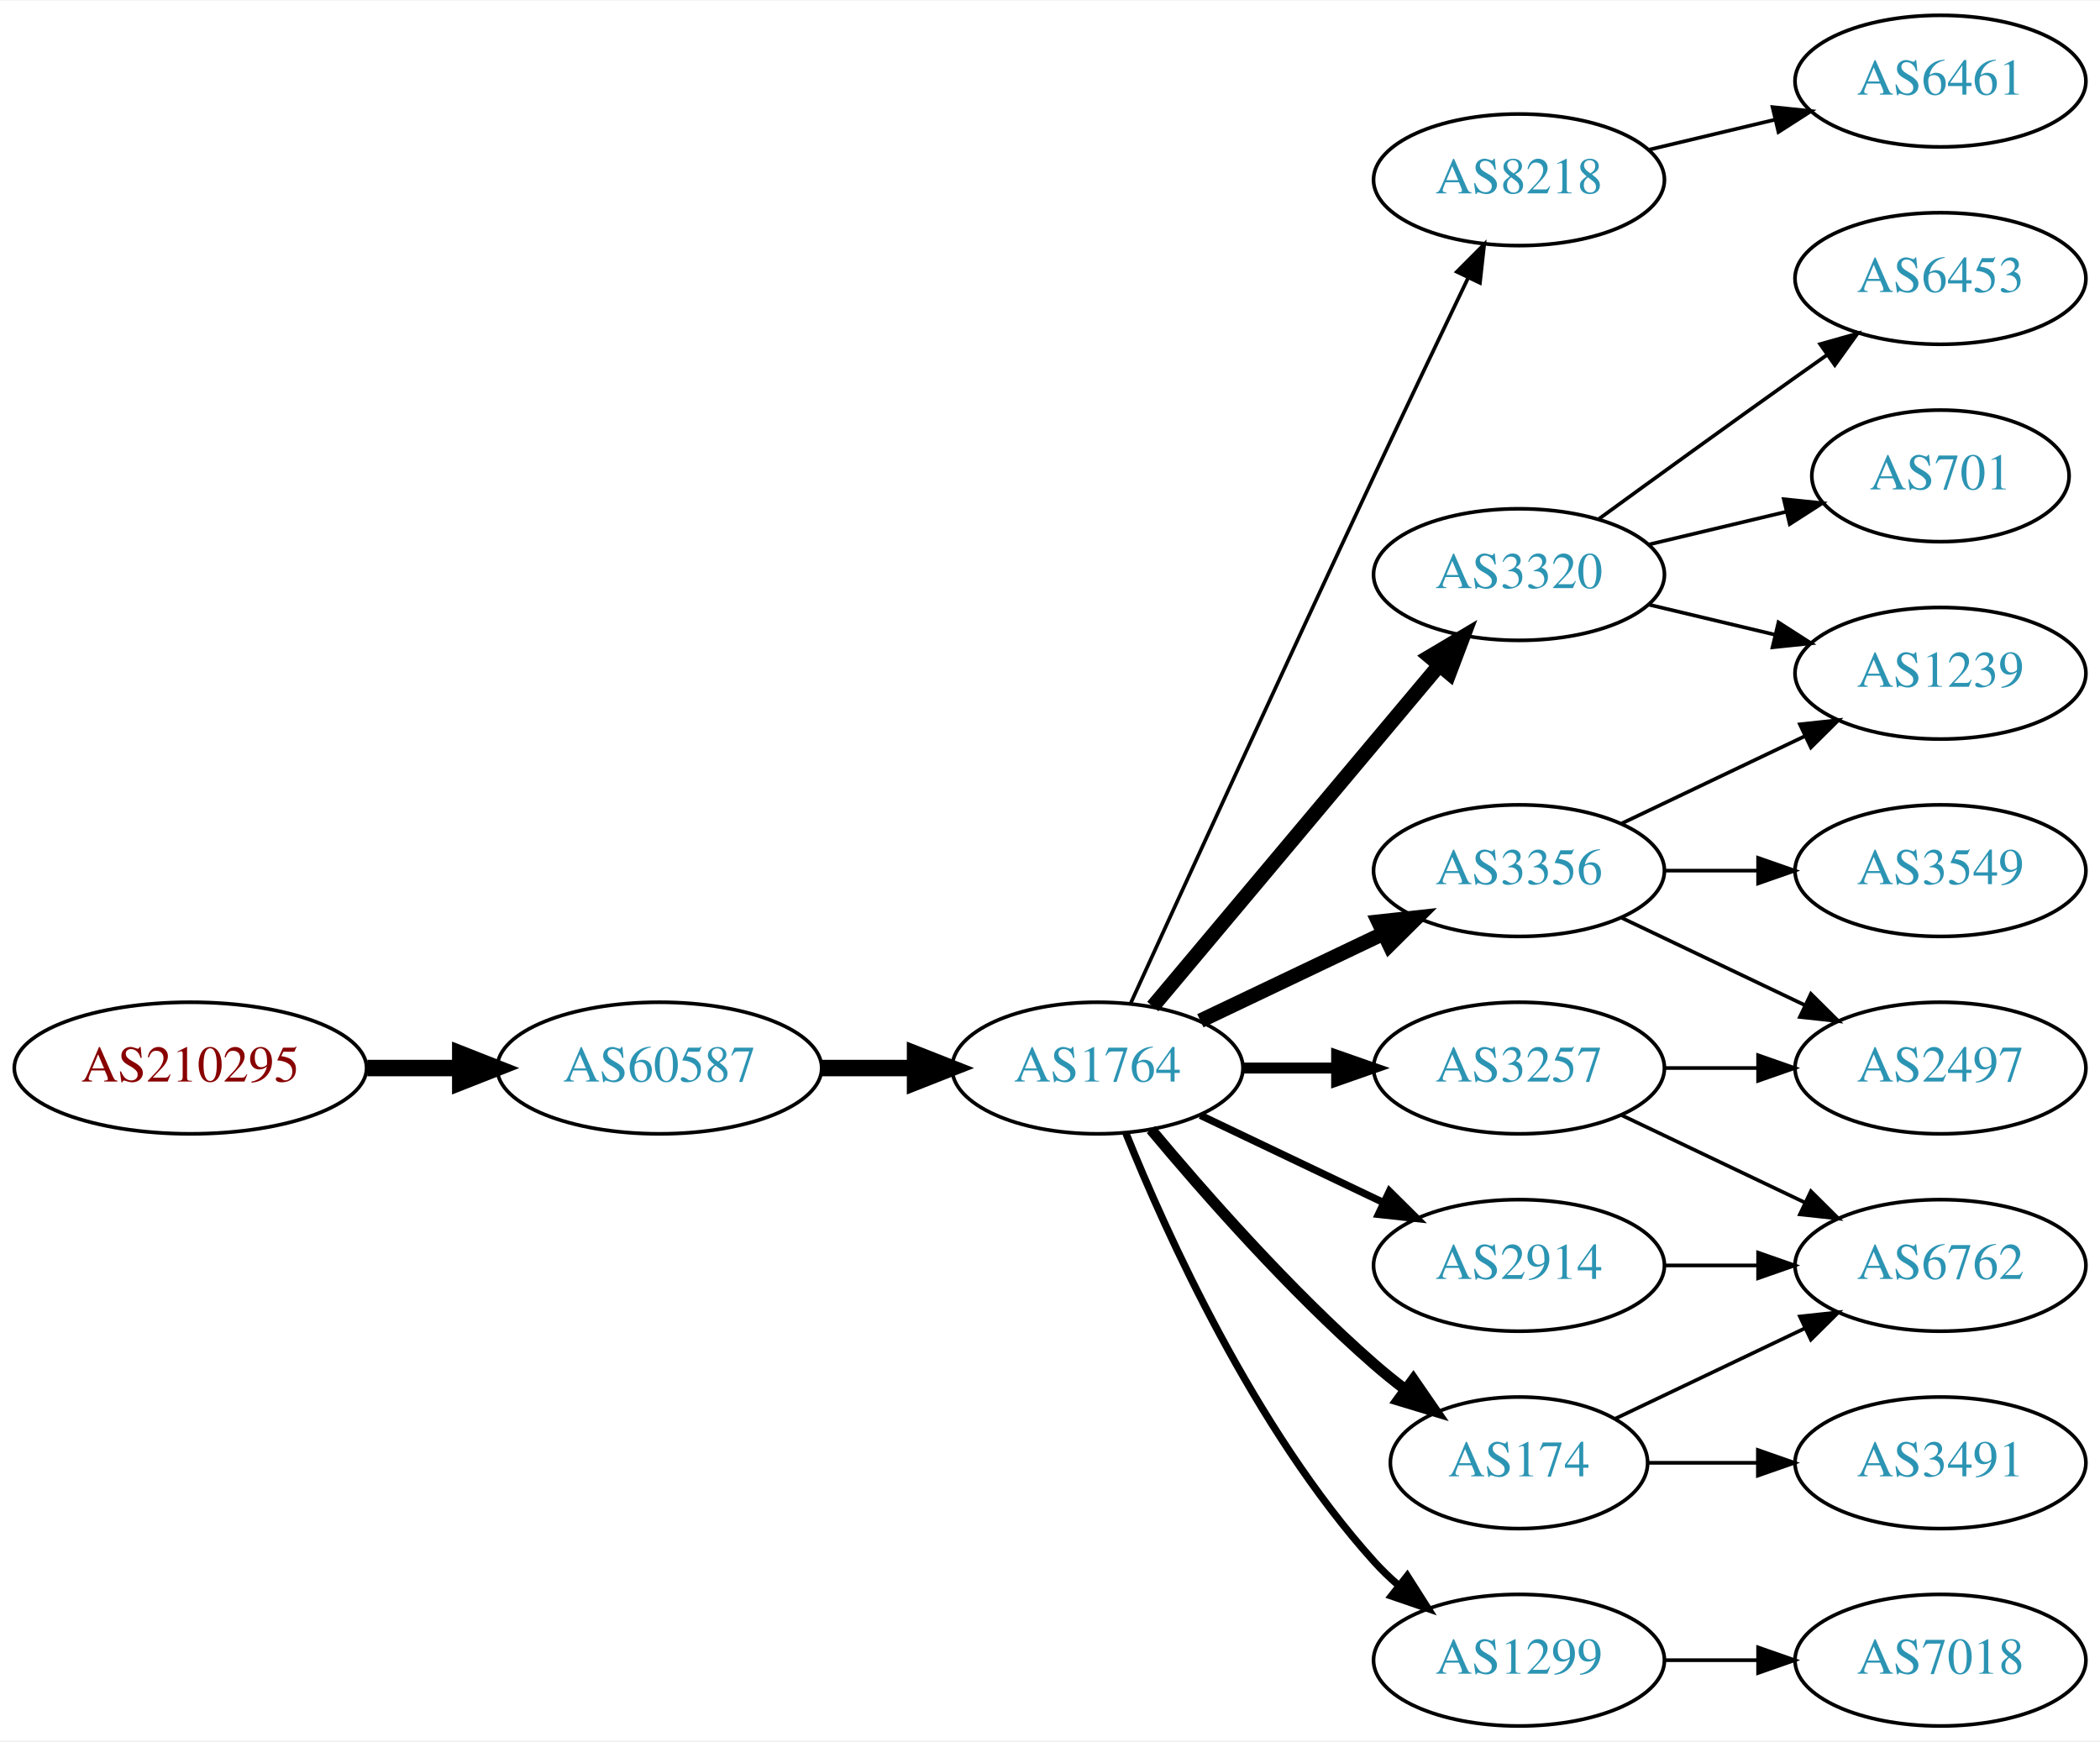
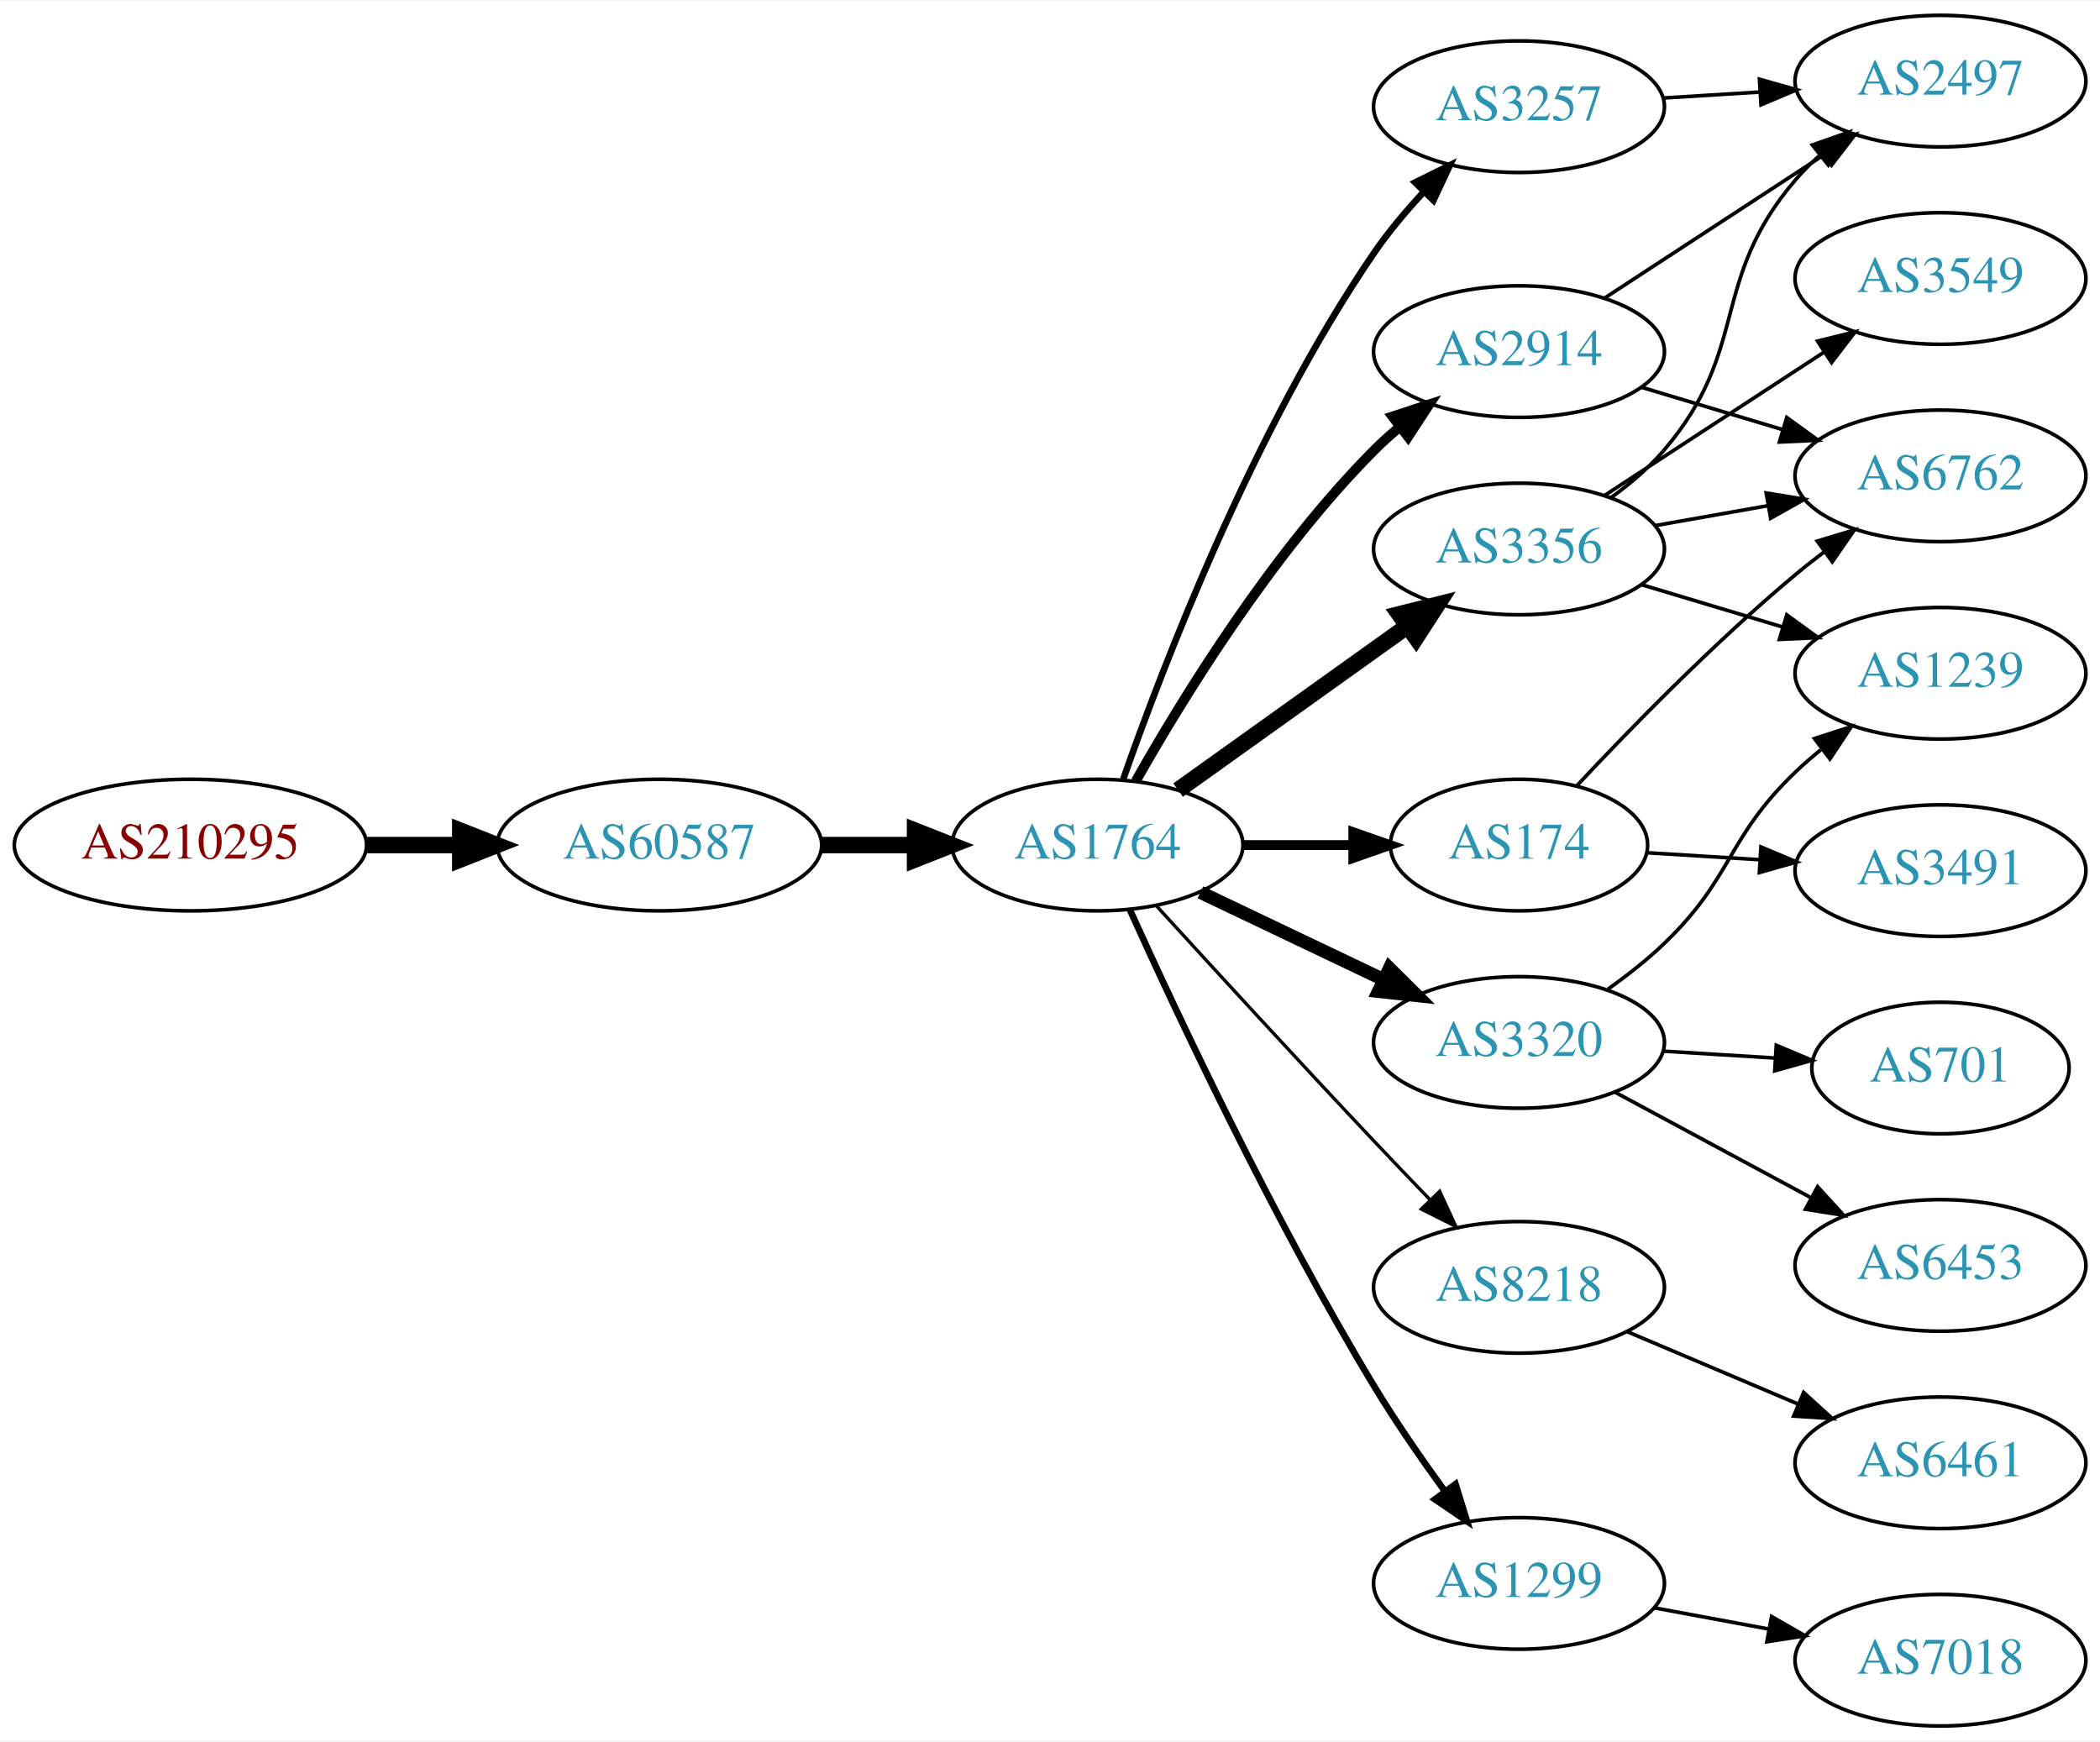
<svg xmlns="http://www.w3.org/2000/svg" xmlns:xlink="http://www.w3.org/1999/xlink" width="574pt" height="476pt" viewBox="0.00 0.00 574.46 476.00">
  <g id="graph0" class="graph" transform="scale(1 1) rotate(0) translate(4 472)">
    <polygon fill="white" stroke="none" points="-4,4 -4,-472 570.463,-472 570.463,4 -4,4" />
    <g id="node1" class="node">
      <g id="a_node1">
        <a xlink:href="/asn/210295" xlink:title="AS210295 ~ Helmut Matlschweiger [AT]">
-           <ellipse fill="#ffffff" stroke="black" cx="48.096" cy="-180" rx="48.192" ry="18" />
-           <text text-anchor="middle" x="48.096" y="-176.3" font-family="Times,serif" font-size="14.00" fill="#880000">AS210295</text>
+           <ellipse fill="#ffffff" stroke="black" cx="48.096" cy="-241" rx="48.192" ry="18" />
+           <text text-anchor="middle" x="48.096" y="-237.3" font-family="Times,serif" font-size="14.00" fill="#880000">AS210295</text>
        </a>
      </g>
    </g>
    <g id="node2" class="node">
      <g id="a_node2">
        <a xlink:href="/asn/60587" xlink:title="AS60587 ~ XINON GmbH [AT]">
-           <ellipse fill="#ffffff" stroke="black" cx="176.388" cy="-180" rx="44.393" ry="18" />
-           <text text-anchor="middle" x="176.388" y="-176.3" font-family="Times,serif" font-size="14.00" fill="#2c94b3">AS60587</text>
+           <ellipse fill="#ffffff" stroke="black" cx="176.388" cy="-241" rx="44.393" ry="18" />
+           <text text-anchor="middle" x="176.388" y="-237.3" font-family="Times,serif" font-size="14.00" fill="#2c94b3">AS60587</text>
        </a>
      </g>
    </g>
    <g id="edge1" class="edge">
-       <path fill="none" stroke="black" stroke-width="4.5" d="M96.481,-180C104.742,-180 113.386,-180 121.799,-180" />
-       <polygon fill="black" stroke="black" stroke-width="4.5" points="121.904,-183.938 131.904,-180 121.904,-176.063 121.904,-183.938" />
+       <path fill="none" stroke="black" stroke-width="4.5" d="M96.481,-241C104.742,-241 113.386,-241 121.799,-241" />
+       <polygon fill="black" stroke="black" stroke-width="4.5" points="121.904,-244.938 131.904,-241 121.904,-237.063 121.904,-244.938" />
    </g>
    <g id="node3" class="node">
      <g id="a_node3">
        <a xlink:href="/asn/1764" xlink:title="AS1764 ~ NEXTLAYER-AS [AT]">
-           <ellipse fill="#ffffff" stroke="black" cx="296.23" cy="-180" rx="39.794" ry="18" />
-           <text text-anchor="middle" x="296.23" y="-176.3" font-family="Times,serif" font-size="14.00" fill="#2c94b3">AS1764</text>
+           <ellipse fill="#ffffff" stroke="black" cx="296.23" cy="-241" rx="39.794" ry="18" />
+           <text text-anchor="middle" x="296.23" y="-237.3" font-family="Times,serif" font-size="14.00" fill="#2c94b3">AS1764</text>
        </a>
      </g>
    </g>
    <g id="edge2" class="edge">
-       <path fill="none" stroke="black" stroke-width="4.5" d="M220.599,-180C228.911,-180 237.674,-180 246.156,-180" />
-       <polygon fill="black" stroke="black" stroke-width="4.5" points="246.315,-183.938 256.315,-180 246.315,-176.063 246.315,-183.938" />
+       <path fill="none" stroke="black" stroke-width="4.5" d="M220.599,-241C228.911,-241 237.674,-241 246.156,-241" />
+       <polygon fill="black" stroke="black" stroke-width="4.5" points="246.315,-244.938 256.315,-241 246.315,-237.063 246.315,-244.938" />
    </g>
    <g id="node4" class="node">
      <g id="a_node4">
-         <a xlink:href="/asn/8218" xlink:title="AS8218 ~ legacy Neotelecoms [FR]">
-           <ellipse fill="#ffffff" stroke="black" cx="411.523" cy="-423" rx="39.794" ry="18" />
-           <text text-anchor="middle" x="411.523" y="-419.3" font-family="Times,serif" font-size="14.00" fill="#2c94b3">AS8218</text>
+         <a xlink:href="/asn/3257" xlink:title="AS3257 ~ GTT [DE]">
+           <ellipse fill="#ffffff" stroke="black" cx="411.523" cy="-443" rx="39.794" ry="18" />
+           <text text-anchor="middle" x="411.523" y="-439.3" font-family="Times,serif" font-size="14.00" fill="#2c94b3">AS3257</text>
        </a>
      </g>
    </g>
    <g id="edge3" class="edge">
-       <path fill="none" stroke="black" d="M305.217,-197.536C318.793,-227.296 347.291,-289.57 371.877,-342 380.368,-360.108 390.06,-380.421 397.614,-396.175" />
-       <polygon fill="black" stroke="black" points="394.528,-397.835 402.011,-405.335 400.839,-394.805 394.528,-397.835" />
+       <path fill="none" stroke="black" stroke-width="1.8" d="M303.275,-259.048C314.156,-290.106 339.005,-354.95 371.877,-403 375.833,-408.783 380.651,-414.501 385.525,-419.727" />
+       <polygon fill="black" stroke="black" stroke-width="1.8" points="383.12,-422.274 392.612,-426.981 388.127,-417.382 383.12,-422.274" />
    </g>
    <g id="node5" class="node">
      <g id="a_node5">
-         <a xlink:href="/asn/3320" xlink:title="AS3320 ~ DTAG [DE]">
-           <ellipse fill="#ffffff" stroke="black" cx="411.523" cy="-315" rx="39.794" ry="18" />
-           <text text-anchor="middle" x="411.523" y="-311.3" font-family="Times,serif" font-size="14.00" fill="#2c94b3">AS3320</text>
+         <a xlink:href="/asn/174" xlink:title="AS174 ~ Cogent Communications [US]">
+           <ellipse fill="#ffffff" stroke="black" cx="411.523" cy="-241" rx="35.194" ry="18" />
+           <text text-anchor="middle" x="411.523" y="-237.3" font-family="Times,serif" font-size="14.00" fill="#2c94b3">AS174</text>
        </a>
      </g>
    </g>
    <g id="edge4" class="edge">
-       <path fill="none" stroke="black" stroke-width="4" d="M311.35,-196.825C331.024,-220.269 366.828,-262.934 389.607,-290.076" />
-       <polygon fill="black" stroke="black" stroke-width="4" points="387.116,-292.553 396.226,-297.963 392.478,-288.053 387.116,-292.553" />
+       <path fill="none" stroke="black" stroke-width="2.7" d="M335.902,-241C345.608,-241 356.098,-241 366.061,-241" />
+       <polygon fill="black" stroke="black" stroke-width="2.7" points="366.198,-244.5 376.198,-241 366.198,-237.5 366.198,-244.5" />
    </g>
    <g id="node6" class="node">
      <g id="a_node6">
-         <a xlink:href="/asn/174" xlink:title="AS174 ~ Cogent Communications [US]">
-           <ellipse fill="#ffffff" stroke="black" cx="411.523" cy="-72" rx="35.194" ry="18" />
-           <text text-anchor="middle" x="411.523" y="-68.3" font-family="Times,serif" font-size="14.00" fill="#2c94b3">AS174</text>
+         <a xlink:href="/asn/3356" xlink:title="AS3356 ~ Level 3 Parent, LLC [US]">
+           <ellipse fill="#ffffff" stroke="black" cx="411.523" cy="-322" rx="39.794" ry="18" />
+           <text text-anchor="middle" x="411.523" y="-318.3" font-family="Times,serif" font-size="14.00" fill="#2c94b3">AS3356</text>
        </a>
      </g>
    </g>
    <g id="edge5" class="edge">
-       <path fill="none" stroke="black" stroke-width="3" d="M310.86,-163.183C325.143,-146.071 348.689,-119.255 371.877,-99 374.546,-96.668 377.419,-94.352 380.35,-92.114" />
-       <polygon fill="black" stroke="black" stroke-width="3" points="382.627,-94.784 388.641,-86.061 378.5,-89.13 382.627,-94.784" />
+       <path fill="none" stroke="black" stroke-width="4.5" d="M318.274,-256.046C335.889,-268.639 361.227,-286.755 380.893,-300.816" />
+       <polygon fill="black" stroke="black" stroke-width="4.5" points="378.782,-304.147 389.207,-306.76 383.363,-297.741 378.782,-304.147" />
    </g>
    <g id="node7" class="node">
      <g id="a_node7">
-         <a xlink:href="/asn/1299" xlink:title="AS1299 ~ Telia Carrier [EU]">
-           <ellipse fill="#ffffff" stroke="black" cx="411.523" cy="-18" rx="39.794" ry="18" />
-           <text text-anchor="middle" x="411.523" y="-14.3" font-family="Times,serif" font-size="14.00" fill="#2c94b3">AS1299</text>
+         <a xlink:href="/asn/8218" xlink:title="AS8218 ~ legacy Neotelecoms [FR]">
+           <ellipse fill="#ffffff" stroke="black" cx="411.523" cy="-120" rx="39.794" ry="18" />
+           <text text-anchor="middle" x="411.523" y="-116.3" font-family="Times,serif" font-size="14.00" fill="#2c94b3">AS8218</text>
        </a>
      </g>
    </g>
    <g id="edge6" class="edge">
-       <path fill="none" stroke="black" stroke-width="2" d="M303.978,-162.213C315.029,-134.757 339.082,-81.422 371.877,-45 373.879,-42.776 376.098,-40.637 378.43,-38.603" />
-       <polygon fill="black" stroke="black" stroke-width="2" points="380.961,-41.065 386.649,-32.127 376.628,-35.567 380.961,-41.065" />
+       <path fill="none" stroke="black" stroke-width="0.9" d="M312.272,-224.45C327.267,-208.005 351.009,-182.115 371.877,-160 376.774,-154.809 382.065,-149.282 387.114,-144.045" />
+       <polygon fill="black" stroke="black" stroke-width="0.9" points="389.827,-146.274 394.264,-136.653 384.796,-141.407 389.827,-146.274" />
    </g>
    <g id="node8" class="node">
      <g id="a_node8">
-         <a xlink:href="/asn/3356" xlink:title="AS3356 ~ Level 3 Parent, LLC [US]">
-           <ellipse fill="#ffffff" stroke="black" cx="411.523" cy="-234" rx="39.794" ry="18" />
-           <text text-anchor="middle" x="411.523" y="-230.3" font-family="Times,serif" font-size="14.00" fill="#2c94b3">AS3356</text>
+         <a xlink:href="/asn/3320" xlink:title="AS3320 ~ DTAG [DE]">
+           <ellipse fill="#ffffff" stroke="black" cx="411.523" cy="-187" rx="39.794" ry="18" />
+           <text text-anchor="middle" x="411.523" y="-183.3" font-family="Times,serif" font-size="14.00" fill="#2c94b3">AS3320</text>
        </a>
      </g>
    </g>
    <g id="edge7" class="edge">
-       <path fill="none" stroke="black" stroke-width="4" d="M324.367,-192.934C339.361,-200.081 358.182,-209.052 374.405,-216.785" />
-       <polygon fill="black" stroke="black" stroke-width="4" points="373.075,-220.028 383.608,-221.171 376.087,-213.709 373.075,-220.028" />
+       <path fill="none" stroke="black" stroke-width="3.6" d="M324.367,-228.066C339.361,-220.919 358.182,-211.948 374.405,-204.215" />
+       <polygon fill="black" stroke="black" stroke-width="3.6" points="376.087,-207.291 383.608,-199.829 373.075,-200.972 376.087,-207.291" />
    </g>
    <g id="node9" class="node">
      <g id="a_node9">
-         <a xlink:href="/asn/3257" xlink:title="AS3257 ~ GTT [DE]">
-           <ellipse fill="#ffffff" stroke="black" cx="411.523" cy="-180" rx="39.794" ry="18" />
-           <text text-anchor="middle" x="411.523" y="-176.3" font-family="Times,serif" font-size="14.00" fill="#2c94b3">AS3257</text>
+         <a xlink:href="/asn/1299" xlink:title="AS1299 ~ Telia Carrier [EU]">
+           <ellipse fill="#ffffff" stroke="black" cx="411.523" cy="-39" rx="39.794" ry="18" />
+           <text text-anchor="middle" x="411.523" y="-35.3" font-family="Times,serif" font-size="14.00" fill="#2c94b3">AS1299</text>
        </a>
      </g>
    </g>
    <g id="edge8" class="edge">
-       <path fill="none" stroke="black" stroke-width="3" d="M335.902,-180C344.105,-180 352.869,-180 361.401,-180" />
-       <polygon fill="black" stroke="black" stroke-width="3" points="361.641,-183.5 371.641,-180 361.641,-176.5 361.641,-183.5" />
+       <path fill="none" stroke="black" stroke-width="1.8" d="M305.118,-223.215C317.895,-194.94 344.464,-138.303 371.877,-93 377.756,-83.283 384.834,-73.048 391.317,-64.132" />
+       <polygon fill="black" stroke="black" stroke-width="1.8" points="394.162,-66.171 397.291,-56.049 388.533,-62.01 394.162,-66.171" />
    </g>
    <g id="node10" class="node">
      <g id="a_node10">
        <a xlink:href="/asn/2914" xlink:title="AS2914 ~ NTT America, Inc. [US]">
-           <ellipse fill="#ffffff" stroke="black" cx="411.523" cy="-126" rx="39.794" ry="18" />
-           <text text-anchor="middle" x="411.523" y="-122.3" font-family="Times,serif" font-size="14.00" fill="#2c94b3">AS2914</text>
+           <ellipse fill="#ffffff" stroke="black" cx="411.523" cy="-376" rx="39.794" ry="18" />
+           <text text-anchor="middle" x="411.523" y="-372.3" font-family="Times,serif" font-size="14.00" fill="#2c94b3">AS2914</text>
        </a>
      </g>
    </g>
    <g id="edge9" class="edge">
-       <path fill="none" stroke="black" stroke-width="2" d="M324.367,-167.066C339.361,-159.919 358.182,-150.948 374.405,-143.215" />
-       <polygon fill="black" stroke="black" stroke-width="2" points="376.087,-146.291 383.608,-138.829 373.075,-139.972 376.087,-146.291" />
+       <path fill="none" stroke="black" stroke-width="2.7" d="M306.69,-258.49C319.472,-281.096 343.904,-320.886 371.877,-349 373.987,-351.121 376.283,-353.188 378.669,-355.171" />
+       <polygon fill="black" stroke="black" stroke-width="2.7" points="376.921,-358.242 386.984,-361.556 381.184,-352.69 376.921,-358.242" />
+     </g>
+     <g id="node15" class="node">
+       <g id="a_node15">
+         <a xlink:href="/asn/2497" xlink:title="AS2497 ~ Internet Initiative Japan Inc. [JP]">
+           <ellipse fill="#ffffff" stroke="black" cx="526.816" cy="-450" rx="39.794" ry="18" />
+           <text text-anchor="middle" x="526.816" y="-446.3" font-family="Times,serif" font-size="14.00" fill="#2c94b3">AS2497</text>
+         </a>
+       </g>
+     </g>
+     <g id="edge20" class="edge">
+       <path fill="none" stroke="black" d="M450.879,-445.37C459.369,-445.894 468.472,-446.457 477.306,-447.003" />
+       <polygon fill="black" stroke="black" points="477.303,-450.509 487.5,-447.633 477.735,-443.522 477.303,-450.509" />
    </g>
    <g id="node11" class="node">
      <g id="a_node11">
-         <a xlink:href="/asn/6461" xlink:title="AS6461 ~ ZAYO-6461 [US]">
-           <ellipse fill="#ffffff" stroke="black" cx="526.816" cy="-450" rx="39.794" ry="18" />
-           <text text-anchor="middle" x="526.816" y="-446.3" font-family="Times,serif" font-size="14.00" fill="#2c94b3">AS6461</text>
+         <a xlink:href="/asn/3491" xlink:title="AS3491 ~ PCCW Global, Inc. [US]">
+           <ellipse fill="#ffffff" stroke="black" cx="526.816" cy="-234" rx="39.794" ry="18" />
+           <text text-anchor="middle" x="526.816" y="-230.3" font-family="Times,serif" font-size="14.00" fill="#2c94b3">AS3491</text>
        </a>
      </g>
    </g>
    <g id="edge10" class="edge">
-       <path fill="none" stroke="black" d="M447.13,-431.248C458.002,-433.838 470.156,-436.735 481.598,-439.462" />
-       <polygon fill="black" stroke="black" points="480.882,-442.889 491.421,-441.803 482.505,-436.08 480.882,-442.889" />
+       <path fill="none" stroke="black" d="M446.515,-238.9C456.194,-238.302 466.929,-237.638 477.294,-236.998" />
+       <polygon fill="black" stroke="black" points="477.717,-240.479 487.482,-236.369 477.286,-233.492 477.717,-240.479" />
    </g>
    <g id="node12" class="node">
      <g id="a_node12">
-         <a xlink:href="/asn/6453" xlink:title="AS6453 ~ TATA COMMUNICATIONS (AMERICA) INC [US]">
-           <ellipse fill="#ffffff" stroke="black" cx="526.816" cy="-396" rx="39.794" ry="18" />
-           <text text-anchor="middle" x="526.816" y="-392.3" font-family="Times,serif" font-size="14.00" fill="#2c94b3">AS6453</text>
+         <a xlink:href="/asn/6762" xlink:title="AS6762 ~ TELECOM ITALIA SPARKLE S.p.A. [IT]">
+           <ellipse fill="#ffffff" stroke="black" cx="526.816" cy="-342" rx="39.794" ry="18" />
+           <text text-anchor="middle" x="526.816" y="-338.3" font-family="Times,serif" font-size="14.00" fill="#2c94b3">AS6762</text>
        </a>
      </g>
    </g>
    <g id="edge11" class="edge">
-       <path fill="none" stroke="black" d="M433.371,-330.222C448.305,-341.091 468.919,-356.025 487.17,-369 489.99,-371.005 492.933,-373.085 495.881,-375.159" />
-       <polygon fill="black" stroke="black" points="493.908,-378.05 504.106,-380.926 497.927,-372.319 493.908,-378.05" />
+       <path fill="none" stroke="black" d="M427.233,-257.109C441.787,-272.668 465.033,-296.527 487.17,-315 489.683,-317.098 492.355,-319.199 495.074,-321.252" />
+       <polygon fill="black" stroke="black" points="493.117,-324.156 503.261,-327.211 497.236,-318.496 493.117,-324.156" />
+     </g>
+     <g id="edge15" class="edge">
+       <path fill="none" stroke="black" d="M448.681,-328.383C458.492,-330.115 469.25,-332.014 479.537,-333.83" />
+       <polygon fill="black" stroke="black" points="479.157,-337.317 489.613,-335.609 480.374,-330.424 479.157,-337.317" />
    </g>
    <g id="node13" class="node">
      <g id="a_node13">
-         <a xlink:href="/asn/701" xlink:title="AS701 ~ UUNET [US]">
-           <ellipse fill="#ffffff" stroke="black" cx="526.816" cy="-342" rx="35.194" ry="18" />
-           <text text-anchor="middle" x="526.816" y="-338.3" font-family="Times,serif" font-size="14.00" fill="#2c94b3">AS701</text>
-         </a>
-       </g>
-     </g>
-     <g id="edge12" class="edge">
-       <path fill="none" stroke="black" d="M447.13,-323.248C458.925,-326.058 472.229,-329.229 484.497,-332.153" />
-       <polygon fill="black" stroke="black" points="483.963,-335.624 494.502,-334.537 485.586,-328.814 483.963,-335.624" />
-     </g>
-     <g id="node14" class="node">
-       <g id="a_node14">
        <a xlink:href="/asn/1239" xlink:title="AS1239 ~ Sprint [US]">
          <ellipse fill="#ffffff" stroke="black" cx="526.816" cy="-288" rx="39.794" ry="18" />
          <text text-anchor="middle" x="526.816" y="-284.3" font-family="Times,serif" font-size="14.00" fill="#2c94b3">AS1239</text>
        </a>
      </g>
    </g>
+     <g id="edge12" class="edge">
+       <path fill="none" stroke="black" d="M444.988,-312.257C456.958,-308.665 470.701,-304.54 483.419,-300.723" />
+       <polygon fill="black" stroke="black" points="484.774,-303.971 493.346,-297.744 482.762,-297.267 484.774,-303.971" />
+     </g>
+     <g id="node14" class="node">
+       <g id="a_node14">
+         <a xlink:href="/asn/3549" xlink:title="AS3549 ~ Level 3 Parent, LLC [US]">
+           <ellipse fill="#ffffff" stroke="black" cx="526.816" cy="-396" rx="39.794" ry="18" />
+           <text text-anchor="middle" x="526.816" y="-392.3" font-family="Times,serif" font-size="14.00" fill="#2c94b3">AS3549</text>
+         </a>
+       </g>
+     </g>
    <g id="edge13" class="edge">
-       <path fill="none" stroke="black" d="M447.13,-306.752C458.002,-304.162 470.156,-301.265 481.598,-298.538" />
-       <polygon fill="black" stroke="black" points="482.505,-301.92 491.421,-296.197 480.882,-295.111 482.505,-301.92" />
-     </g>
-     <g id="node15" class="node">
-       <g id="a_node15">
-         <a xlink:href="/asn/3491" xlink:title="AS3491 ~ PCCW Global, Inc. [US]">
-           <ellipse fill="#ffffff" stroke="black" cx="526.816" cy="-72" rx="39.794" ry="18" />
-           <text text-anchor="middle" x="526.816" y="-68.3" font-family="Times,serif" font-size="14.00" fill="#2c94b3">AS3491</text>
-         </a>
-       </g>
+       <path fill="none" stroke="black" d="M434.906,-336.62C452.052,-347.82 475.908,-363.401 494.879,-375.793" />
+       <polygon fill="black" stroke="black" points="493.193,-378.872 503.479,-381.41 497.021,-373.011 493.193,-378.872" />
    </g>
    <g id="edge14" class="edge">
-       <path fill="none" stroke="black" d="M446.822,-72C456.199,-72 466.55,-72 476.584,-72" />
-       <polygon fill="black" stroke="black" points="476.873,-75.5 486.873,-72 476.873,-68.5 476.873,-75.5" />
+       <path fill="none" stroke="black" d="M436.579,-335.967C441.816,-339.743 447.023,-344.146 451.17,-349 474.923,-376.811 463.416,-395.189 487.17,-423 489.113,-425.275 491.29,-427.452 493.593,-429.511" />
+       <polygon fill="black" stroke="black" points="491.762,-432.527 501.76,-436.033 496.13,-427.058 491.762,-432.527" />
    </g>
    <g id="node16" class="node">
      <g id="a_node16">
-         <a xlink:href="/asn/6762" xlink:title="AS6762 ~ TELECOM ITALIA SPARKLE S.p.A. [IT]">
-           <ellipse fill="#ffffff" stroke="black" cx="526.816" cy="-126" rx="39.794" ry="18" />
-           <text text-anchor="middle" x="526.816" y="-122.3" font-family="Times,serif" font-size="14.00" fill="#2c94b3">AS6762</text>
-         </a>
-       </g>
-     </g>
-     <g id="edge15" class="edge">
-       <path fill="none" stroke="black" d="M437.948,-84.119C453.251,-91.412 472.974,-100.814 489.856,-108.86" />
-       <polygon fill="black" stroke="black" points="488.363,-112.026 498.896,-113.169 491.375,-105.707 488.363,-112.026" />
+         <a xlink:href="/asn/6461" xlink:title="AS6461 ~ ZAYO-6461 [US]">
+           <ellipse fill="#ffffff" stroke="black" cx="526.816" cy="-72" rx="39.794" ry="18" />
+           <text text-anchor="middle" x="526.816" y="-68.3" font-family="Times,serif" font-size="14.00" fill="#2c94b3">AS6461</text>
+         </a>
+       </g>
+     </g>
+     <g id="edge16" class="edge">
+       <path fill="none" stroke="black" d="M441.112,-107.888C455.334,-101.862 472.714,-94.498 488.021,-88.013" />
+       <polygon fill="black" stroke="black" points="489.394,-91.232 497.237,-84.109 486.663,-84.787 489.394,-91.232" />
+     </g>
+     <g id="edge17" class="edge">
+       <path fill="none" stroke="black" d="M435.903,-201.606C441.168,-205.355 446.558,-209.586 451.17,-214 470.178,-232.194 468.161,-242.806 487.17,-261 489.331,-263.069 491.664,-265.098 494.075,-267.056" />
+       <polygon fill="black" stroke="black" points="492.352,-270.142 502.436,-273.394 496.581,-264.564 492.352,-270.142" />
    </g>
    <g id="node17" class="node">
      <g id="a_node17">
+         <a xlink:href="/asn/6453" xlink:title="AS6453 ~ TATA COMMUNICATIONS (AMERICA) INC [US]">
+           <ellipse fill="#ffffff" stroke="black" cx="526.816" cy="-126" rx="39.794" ry="18" />
+           <text text-anchor="middle" x="526.816" y="-122.3" font-family="Times,serif" font-size="14.00" fill="#2c94b3">AS6453</text>
+         </a>
+       </g>
+     </g>
+     <g id="edge18" class="edge">
+       <path fill="none" stroke="black" d="M437.666,-173.462C453.397,-164.992 473.881,-153.963 491.143,-144.669" />
+       <polygon fill="black" stroke="black" points="493.206,-147.533 500.351,-139.711 489.887,-141.37 493.206,-147.533" />
+     </g>
+     <g id="node18" class="node">
+       <g id="a_node18">
+         <a xlink:href="/asn/701" xlink:title="AS701 ~ UUNET [US]">
+           <ellipse fill="#ffffff" stroke="black" cx="526.816" cy="-180" rx="35.194" ry="18" />
+           <text text-anchor="middle" x="526.816" y="-176.3" font-family="Times,serif" font-size="14.00" fill="#2c94b3">AS701</text>
+         </a>
+       </g>
+     </g>
+     <g id="edge19" class="edge">
+       <path fill="none" stroke="black" d="M450.879,-184.63C460.694,-184.024 471.329,-183.367 481.419,-182.743" />
+       <polygon fill="black" stroke="black" points="481.915,-186.219 491.68,-182.109 481.484,-179.233 481.915,-186.219" />
+     </g>
+     <g id="node19" class="node">
+       <g id="a_node19">
        <a xlink:href="/asn/7018" xlink:title="AS7018 ~ AT&amp;T Services, Inc. [US]">
          <ellipse fill="#ffffff" stroke="black" cx="526.816" cy="-18" rx="39.794" ry="18" />
          <text text-anchor="middle" x="526.816" y="-14.3" font-family="Times,serif" font-size="14.00" fill="#2c94b3">AS7018</text>
        </a>
      </g>
    </g>
-     <g id="edge16" class="edge">
-       <path fill="none" stroke="black" d="M451.195,-18C459.398,-18 468.162,-18 476.694,-18" />
-       <polygon fill="black" stroke="black" points="476.934,-21.5 486.934,-18 476.933,-14.5 476.934,-21.5" />
-     </g>
-     <g id="edge19" class="edge">
-       <path fill="none" stroke="black" d="M439.66,-246.934C454.654,-254.081 473.475,-263.052 489.698,-270.785" />
-       <polygon fill="black" stroke="black" points="488.368,-274.028 498.901,-275.171 491.38,-267.709 488.368,-274.028" />
-     </g>
-     <g id="node18" class="node">
-       <g id="a_node18">
-         <a xlink:href="/asn/2497" xlink:title="AS2497 ~ Internet Initiative Japan Inc. [JP]">
-           <ellipse fill="#ffffff" stroke="black" cx="526.816" cy="-180" rx="39.794" ry="18" />
-           <text text-anchor="middle" x="526.816" y="-176.3" font-family="Times,serif" font-size="14.00" fill="#2c94b3">AS2497</text>
-         </a>
-       </g>
-     </g>
-     <g id="edge17" class="edge">
-       <path fill="none" stroke="black" d="M439.66,-221.066C454.654,-213.919 473.475,-204.948 489.698,-197.215" />
-       <polygon fill="black" stroke="black" points="491.38,-200.291 498.901,-192.829 488.368,-193.972 491.38,-200.291" />
-     </g>
-     <g id="node19" class="node">
-       <g id="a_node19">
-         <a xlink:href="/asn/3549" xlink:title="AS3549 ~ Level 3 Parent, LLC [US]">
-           <ellipse fill="#ffffff" stroke="black" cx="526.816" cy="-234" rx="39.794" ry="18" />
-           <text text-anchor="middle" x="526.816" y="-230.3" font-family="Times,serif" font-size="14.00" fill="#2c94b3">AS3549</text>
-         </a>
-       </g>
-     </g>
-     <g id="edge18" class="edge">
-       <path fill="none" stroke="black" d="M451.195,-234C459.398,-234 468.162,-234 476.694,-234" />
-       <polygon fill="black" stroke="black" points="476.934,-237.5 486.934,-234 476.933,-230.5 476.934,-237.5" />
-     </g>
-     <g id="edge20" class="edge">
-       <path fill="none" stroke="black" d="M439.66,-167.066C454.654,-159.919 473.475,-150.948 489.698,-143.215" />
-       <polygon fill="black" stroke="black" points="491.38,-146.291 498.901,-138.829 488.368,-139.972 491.38,-146.291" />
+     <g id="edge23" class="edge">
+       <path fill="none" stroke="black" d="M448.37,-32.355C458.391,-30.498 469.422,-28.453 479.938,-26.504" />
+       <polygon fill="black" stroke="black" points="480.619,-29.937 489.814,-24.673 479.343,-23.055 480.619,-29.937" />
    </g>
    <g id="edge21" class="edge">
-       <path fill="none" stroke="black" d="M451.195,-180C459.398,-180 468.162,-180 476.694,-180" />
-       <polygon fill="black" stroke="black" points="476.934,-183.5 486.934,-180 476.933,-176.5 476.934,-183.5" />
+       <path fill="none" stroke="black" d="M444.988,-366.257C456.958,-362.665 470.701,-358.54 483.419,-354.723" />
+       <polygon fill="black" stroke="black" points="484.774,-357.971 493.346,-351.744 482.762,-351.267 484.774,-357.971" />
    </g>
    <g id="edge22" class="edge">
-       <path fill="none" stroke="black" d="M451.195,-126C459.398,-126 468.162,-126 476.694,-126" />
-       <polygon fill="black" stroke="black" points="476.934,-129.5 486.934,-126 476.933,-122.5 476.934,-129.5" />
+       <path fill="none" stroke="black" d="M434.906,-390.62C452.052,-401.82 475.908,-417.401 494.879,-429.793" />
+       <polygon fill="black" stroke="black" points="493.193,-432.872 503.479,-435.41 497.021,-427.011 493.193,-432.872" />
    </g>
  </g>
</svg>
